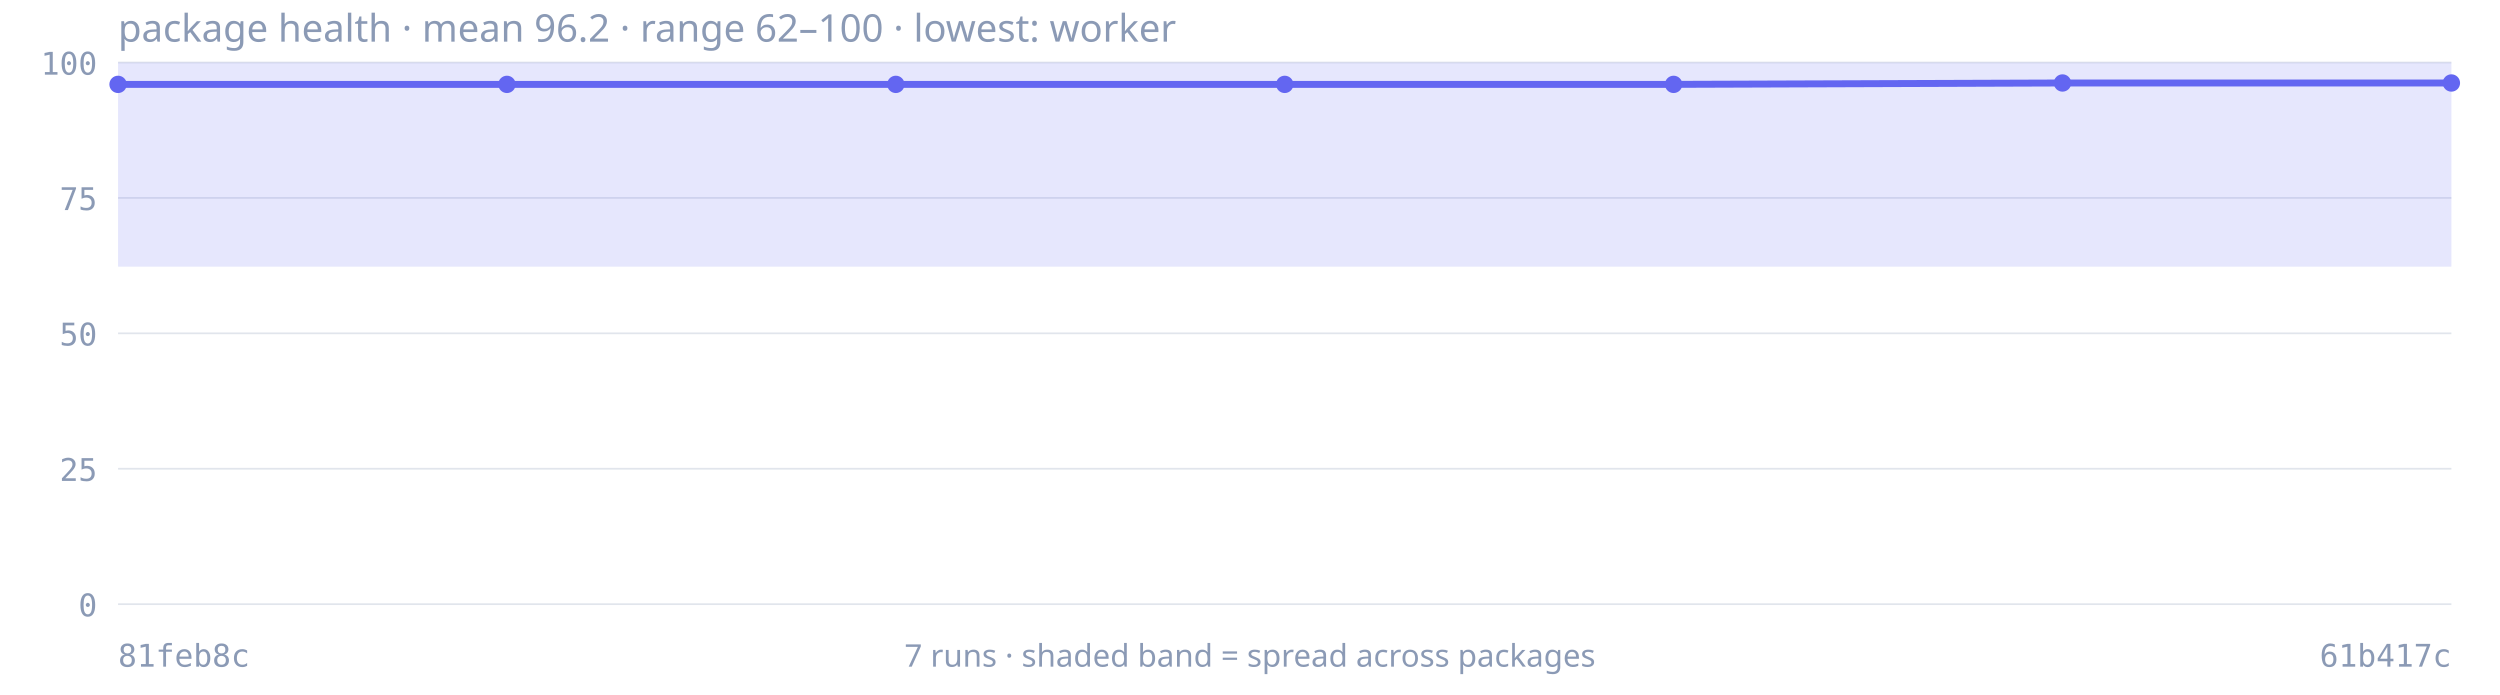
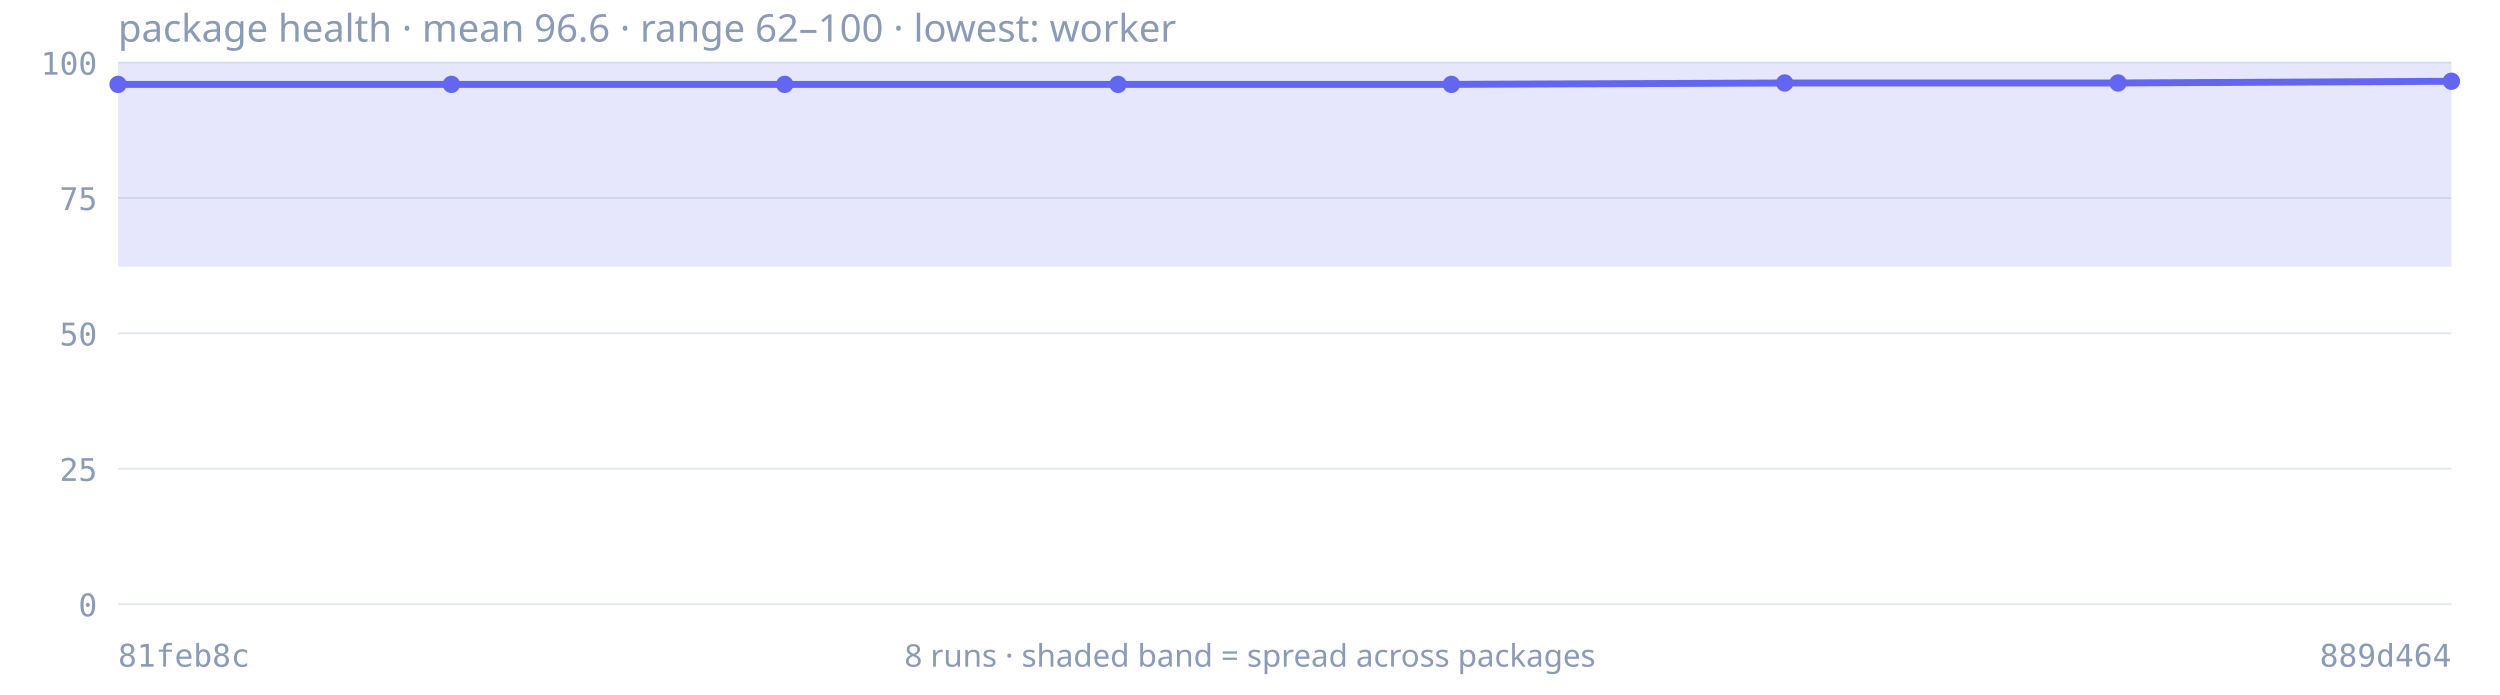
- <svg xmlns="http://www.w3.org/2000/svg" viewBox="0 0 720 200" width="720" height="200" role="img" aria-label="Package health trend: mean 96.2, lowest 62.3">
-   <text x="34" y="12" font-size="11" fill="#8b9ab5" font-family="ui-sans-serif, system-ui, sans-serif">package health · mean 96.2 · range 62–100 · lowest: worker</text>
+ <svg xmlns="http://www.w3.org/2000/svg" viewBox="0 0 720 200" width="720" height="200" role="img" aria-label="Package health trend: mean 96.6, lowest 62.3">
+   <text x="34" y="12" font-size="11" fill="#8b9ab5" font-family="ui-sans-serif, system-ui, sans-serif">package health · mean 96.6 · range 62–100 · lowest: worker</text>
  <line x1="34" y1="174.0" x2="706" y2="174.0" stroke="#8b9ab5" stroke-width="0.5" stroke-opacity="0.25" />
  <text x="28" y="177.5" font-size="9" fill="#8b9ab5" text-anchor="end" font-family="ui-monospace, monospace">0</text>
  <line x1="34" y1="135.0" x2="706" y2="135.0" stroke="#8b9ab5" stroke-width="0.5" stroke-opacity="0.25" />
  <text x="28" y="138.5" font-size="9" fill="#8b9ab5" text-anchor="end" font-family="ui-monospace, monospace">25</text>
  <line x1="34" y1="96.0" x2="706" y2="96.0" stroke="#8b9ab5" stroke-width="0.5" stroke-opacity="0.25" />
  <text x="28" y="99.5" font-size="9" fill="#8b9ab5" text-anchor="end" font-family="ui-monospace, monospace">50</text>
  <line x1="34" y1="57.0" x2="706" y2="57.0" stroke="#8b9ab5" stroke-width="0.5" stroke-opacity="0.25" />
  <text x="28" y="60.5" font-size="9" fill="#8b9ab5" text-anchor="end" font-family="ui-monospace, monospace">75</text>
  <line x1="34" y1="18.0" x2="706" y2="18.0" stroke="#8b9ab5" stroke-width="0.5" stroke-opacity="0.25" />
  <text x="28" y="21.5" font-size="9" fill="#8b9ab5" text-anchor="end" font-family="ui-monospace, monospace">100</text>
-   <path d="M34.0,18.0 L146.0,18.0 L258.0,18.0 L370.0,18.0 L482.0,18.0 L594.0,18.0 L706.0,18.0 L706.0,76.8 L594.0,76.8 L482.0,76.8 L370.0,76.8 L258.0,76.8 L146.0,76.8 L34.0,76.8 Z" fill="#6366f1" fill-opacity="0.16" stroke="none" />
-   <path d="M34.0,24.3 L146.0,24.3 L258.0,24.3 L370.0,24.3 L482.0,24.3 L594.0,23.9 L706.0,23.9" fill="none" stroke="#6366f1" stroke-width="2" stroke-linejoin="round" />
+   <path d="M34.0,18.0 L130.0,18.0 L226.0,18.0 L322.0,18.0 L418.0,18.0 L514.0,18.0 L610.0,18.0 L706.0,18.0 L706.0,76.8 L610.0,76.8 L514.0,76.8 L418.0,76.8 L322.0,76.8 L226.0,76.8 L130.0,76.8 L34.0,76.8 Z" fill="#6366f1" fill-opacity="0.16" stroke="none" />
+   <path d="M34.0,24.3 L130.0,24.3 L226.0,24.3 L322.0,24.3 L418.0,24.3 L514.0,23.9 L610.0,23.9 L706.0,23.4" fill="none" stroke="#6366f1" stroke-width="2" stroke-linejoin="round" />
  <circle cx="34.0" cy="24.3" r="2.5" fill="#6366f1" />
-   <circle cx="146.0" cy="24.3" r="2.5" fill="#6366f1" />
-   <circle cx="258.0" cy="24.3" r="2.5" fill="#6366f1" />
-   <circle cx="370.0" cy="24.3" r="2.5" fill="#6366f1" />
-   <circle cx="482.0" cy="24.3" r="2.5" fill="#6366f1" />
-   <circle cx="594.0" cy="23.9" r="2.5" fill="#6366f1" />
-   <circle cx="706.0" cy="23.9" r="2.5" fill="#6366f1" />
+   <circle cx="130.0" cy="24.3" r="2.5" fill="#6366f1" />
+   <circle cx="226.0" cy="24.3" r="2.5" fill="#6366f1" />
+   <circle cx="322.0" cy="24.3" r="2.5" fill="#6366f1" />
+   <circle cx="418.0" cy="24.3" r="2.5" fill="#6366f1" />
+   <circle cx="514.0" cy="23.9" r="2.5" fill="#6366f1" />
+   <circle cx="610.0" cy="23.9" r="2.5" fill="#6366f1" />
+   <circle cx="706.0" cy="23.4" r="2.5" fill="#6366f1" />
  <text x="34" y="192" font-size="9" fill="#8b9ab5" font-family="ui-monospace, monospace">81feb8c</text>
-   <text x="706" y="192" font-size="9" fill="#8b9ab5" text-anchor="end" font-family="ui-monospace, monospace">61b417c</text>
-   <text x="360" y="192" font-size="9" fill="#8b9ab5" text-anchor="middle" font-family="ui-sans-serif, system-ui, sans-serif">7 runs · shaded band = spread across packages</text>
+   <text x="706" y="192" font-size="9" fill="#8b9ab5" text-anchor="end" font-family="ui-monospace, monospace">889d464</text>
+   <text x="360" y="192" font-size="9" fill="#8b9ab5" text-anchor="middle" font-family="ui-sans-serif, system-ui, sans-serif">8 runs · shaded band = spread across packages</text>
</svg>
